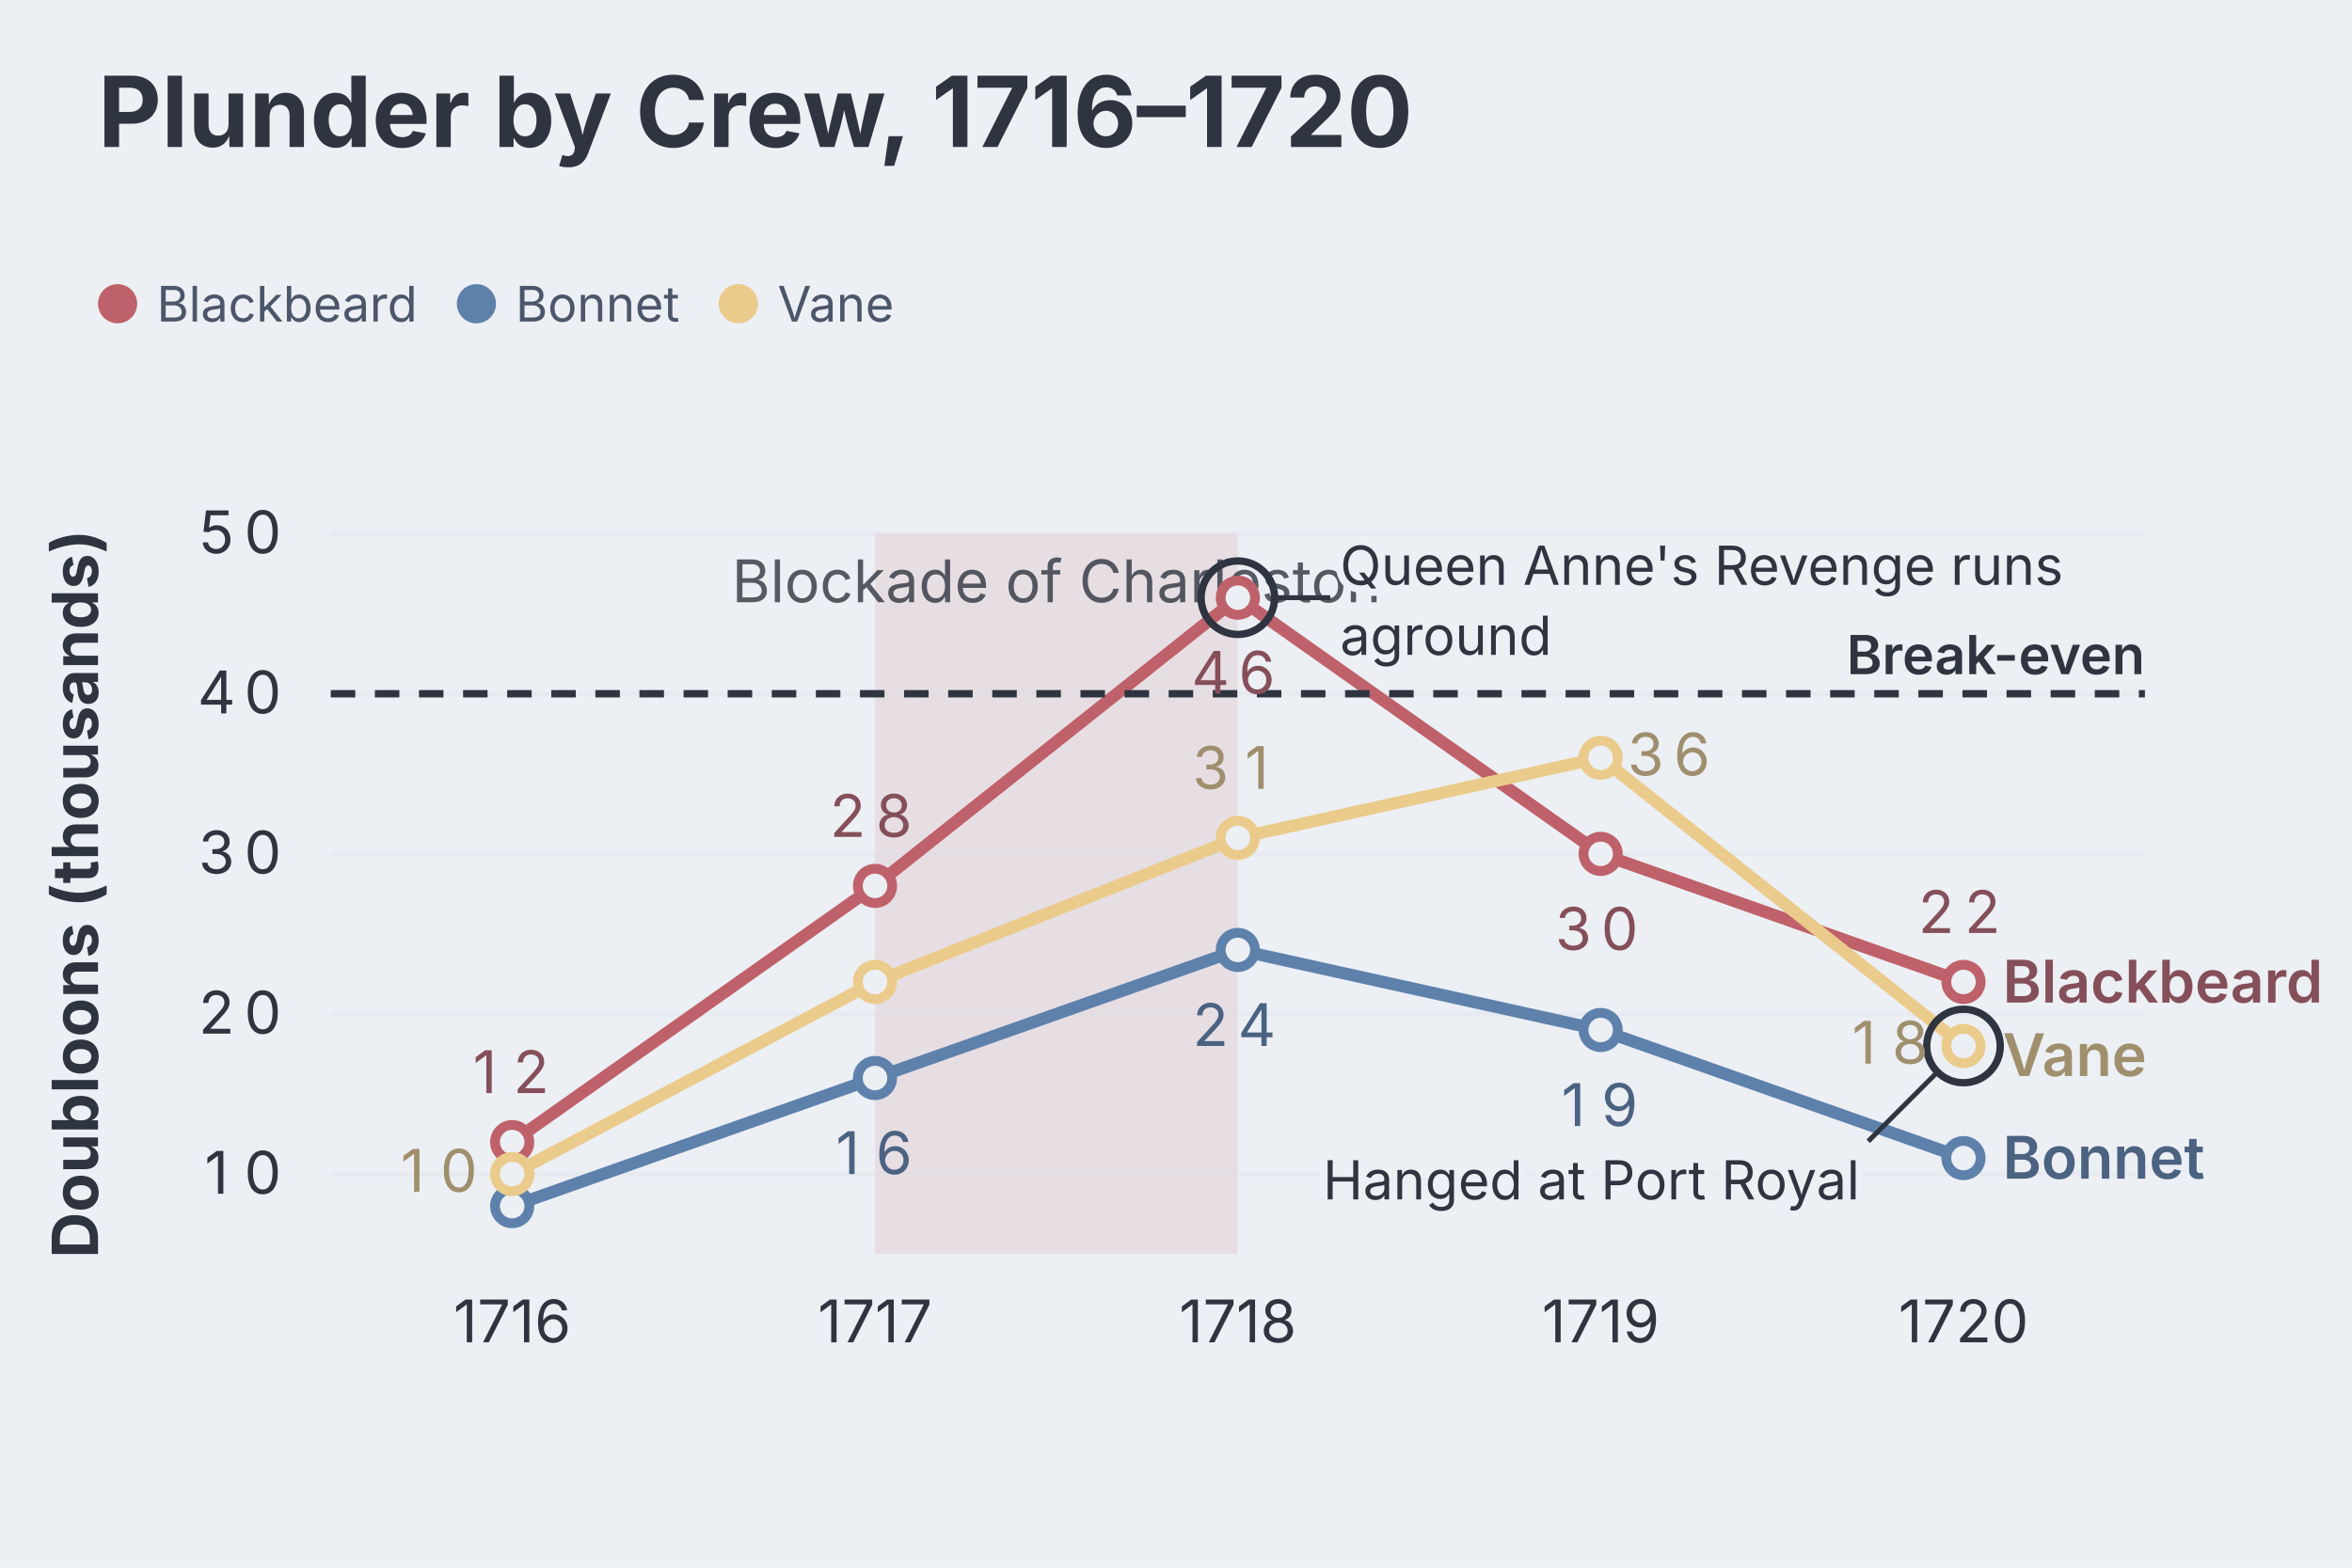
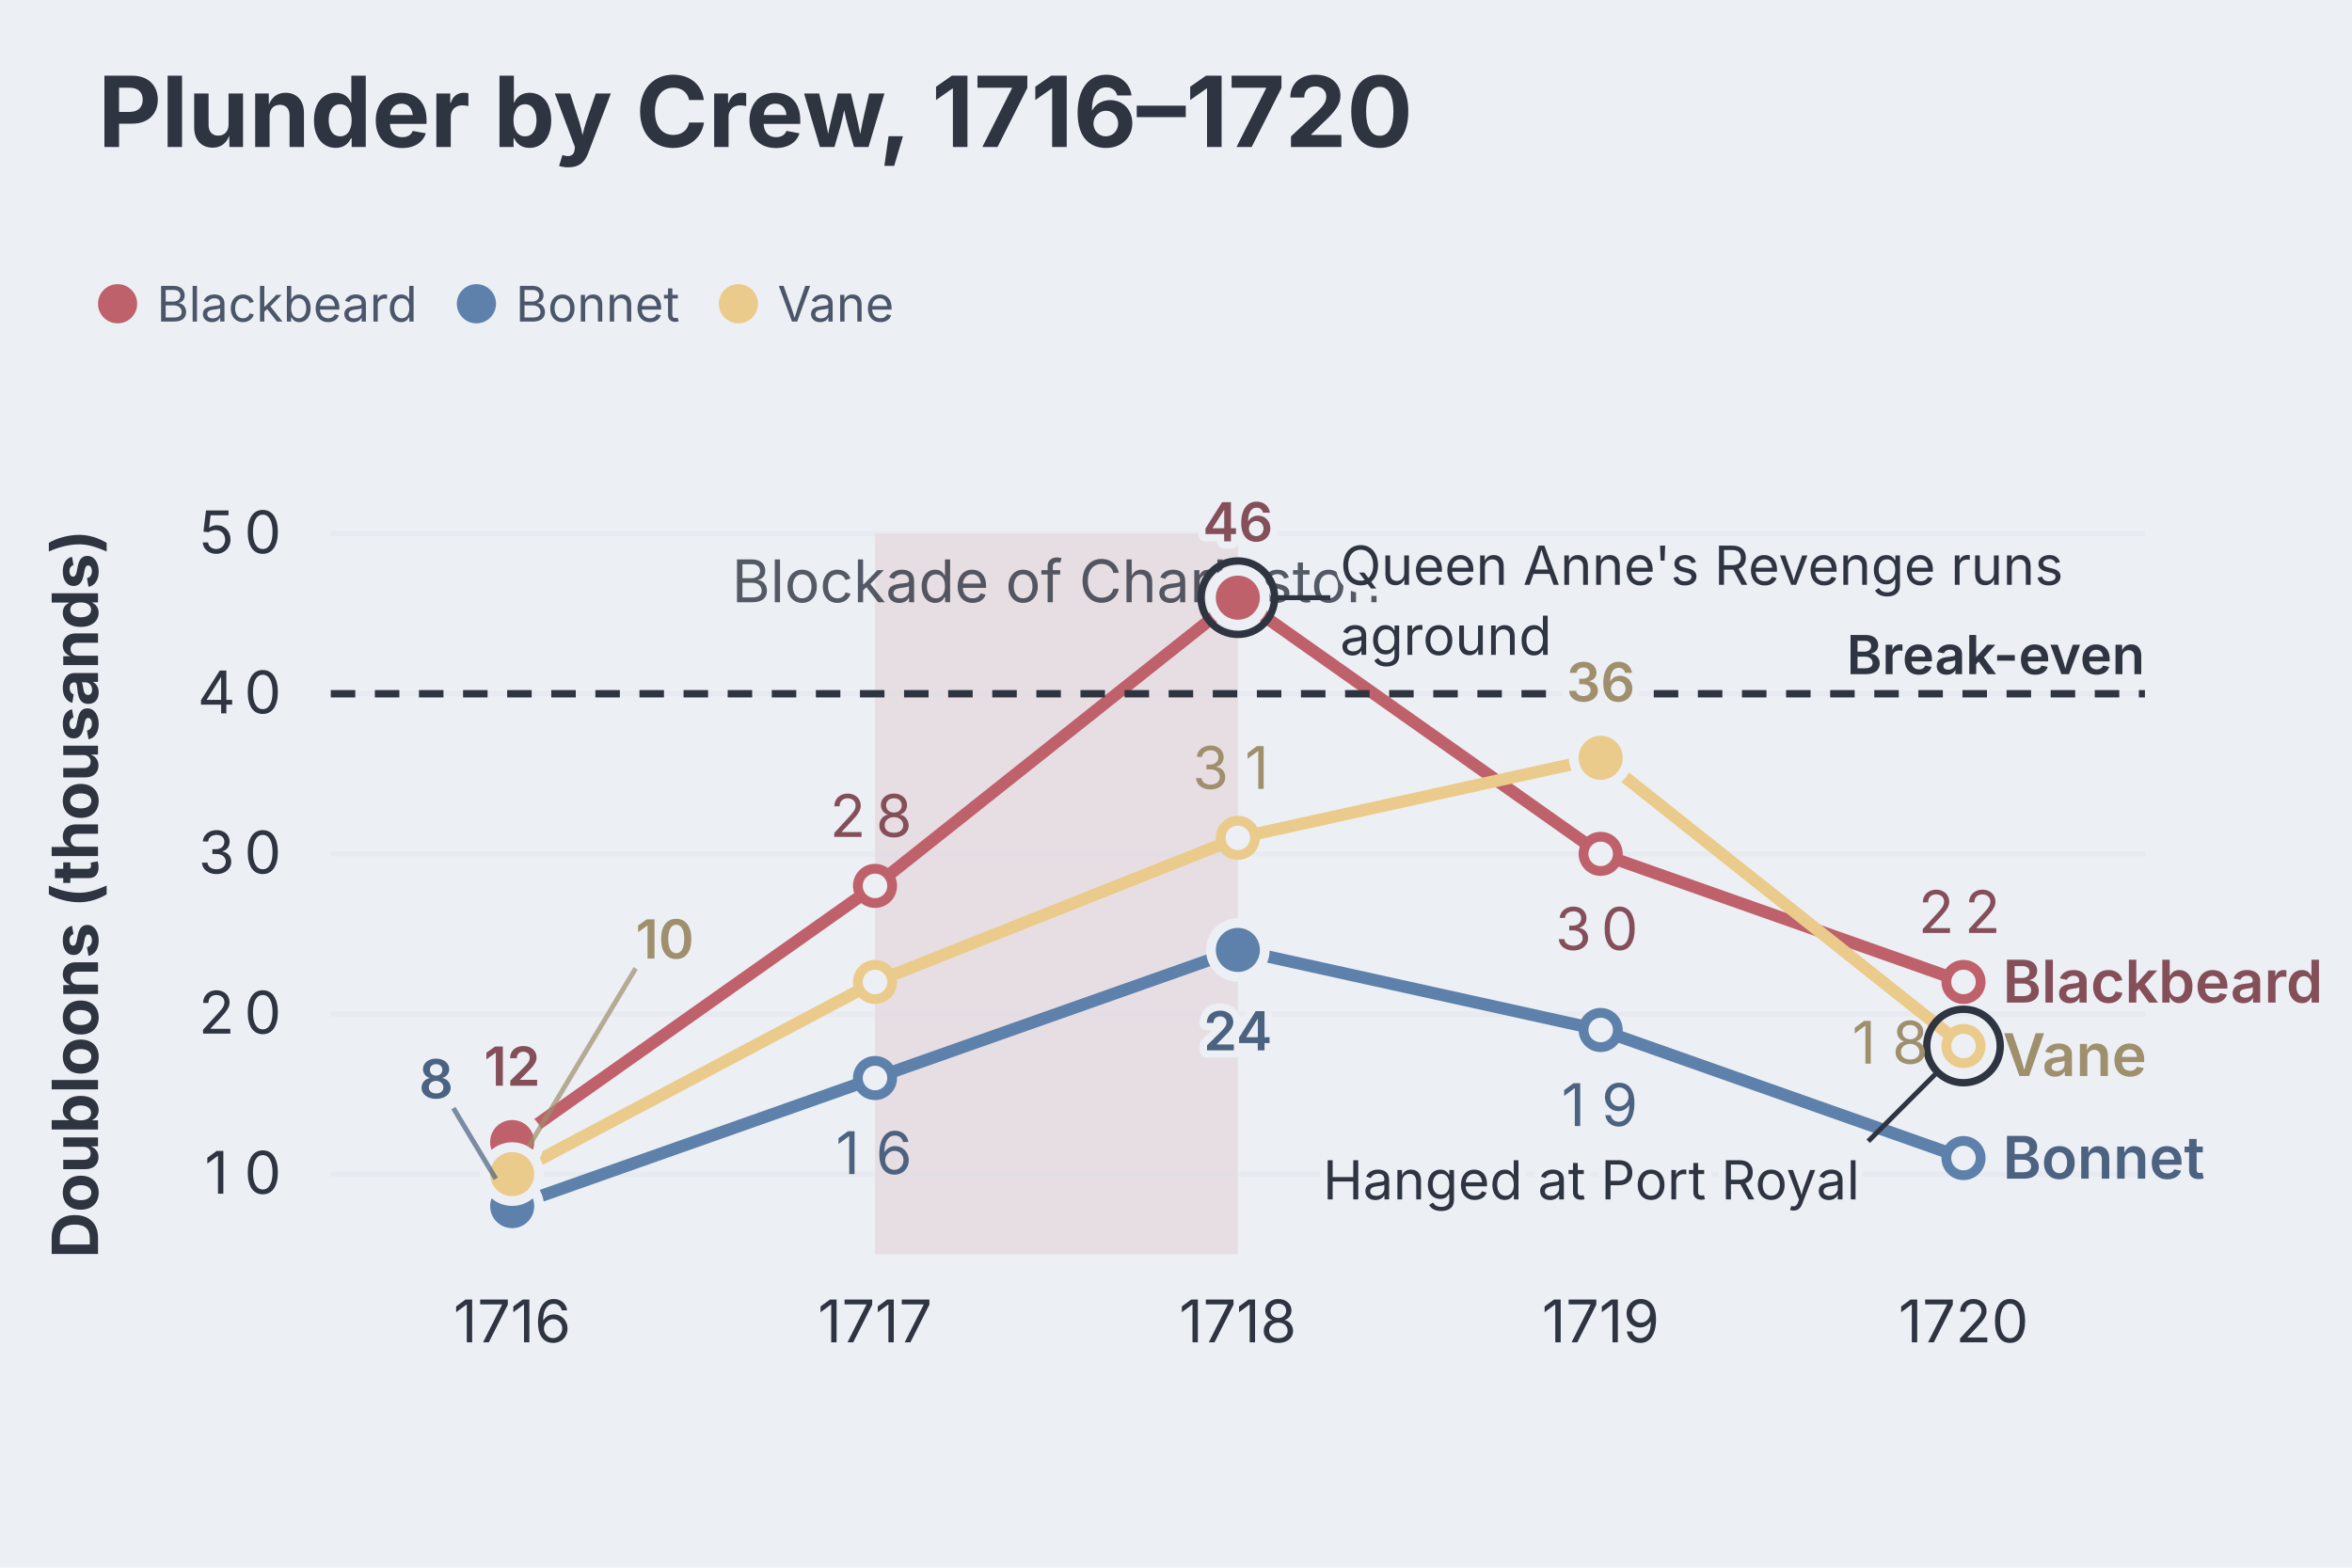
<svg xmlns="http://www.w3.org/2000/svg" aria-describedby="dgmo-desc-66d25dc5" role="img" aria-label="Plunder by Crew, 1716–1720 — Line diagram" width="480" height="320" viewBox="0 0 480 320" style="background: rgb(236, 239, 244); font-family: Inter, system-ui, Avenir, Helvetica, Arial, sans-serif;">
  <style>@media (hover:hover){svg:has(g.dgmo-series:hover) g.dgmo-series:not(:hover){opacity:0.4}svg:has([data-legend-entry="blackbeard"]:hover) g.dgmo-series:not([data-series-name="Blackbeard"]){opacity:0.4}svg:has(g.dgmo-series[data-series-name="Blackbeard"]:hover):has([data-legend-entry="blackbeard"]) [data-legend-entry]:not([data-legend-entry="blackbeard"]){opacity:0.4}svg:has([data-legend-entry="bonnet"]:hover) g.dgmo-series:not([data-series-name="Bonnet"]){opacity:0.4}svg:has(g.dgmo-series[data-series-name="Bonnet"]:hover):has([data-legend-entry="bonnet"]) [data-legend-entry]:not([data-legend-entry="bonnet"]){opacity:0.4}svg:has([data-legend-entry="vane"]:hover) g.dgmo-series:not([data-series-name="Vane"]){opacity:0.4}svg:has(g.dgmo-series[data-series-name="Vane"]:hover):has([data-legend-entry="vane"]) [data-legend-entry]:not([data-legend-entry="vane"]){opacity:0.4}}</style>
  <rect class="dgmo-canvas-bg" x="0" y="0" width="480" height="320" fill="#eceff4" />
  <text class="chart-title" x="20" y="30" text-anchor="start" fill="#2e3440" font-size="20" font-weight="bold" style="cursor: default;" data-line-number="1">Plunder by Crew, 1716–1720</text>
  <g transform="translate(0,48)">
    <g data-frame-legend="" data-dx="20" transform="translate(20,0)">
      <g class="chart-legend" data-legend-active="series" data-legend-left="0" data-legend-right="170.95">
        <g transform="translate(0,0)" data-legend-group="series">
          <g data-legend-entry="blackbeard" data-series-name="Blackbeard">
            <rect x="0" y="0" width="73.23" height="28" fill="transparent" />
            <circle cx="4" cy="14" r="4" fill="#bf616a" />
            <text x="12" y="14" dominant-baseline="central" font-size="10" fill="#4c566a" font-family="Inter, system-ui, Avenir, Helvetica, Arial, sans-serif">Blackbeard</text>
          </g>
          <g data-legend-entry="bonnet" data-series-name="Bonnet">
            <rect x="73.23" y="0" width="53.46" height="28" fill="transparent" />
            <circle cx="77.23" cy="14" r="4" fill="#5e81ac" />
            <text x="85.23" y="14" dominant-baseline="central" font-size="10" fill="#4c566a" font-family="Inter, system-ui, Avenir, Helvetica, Arial, sans-serif">Bonnet</text>
          </g>
          <g data-legend-entry="vane" data-series-name="Vane">
            <rect x="126.69" y="0" width="44.26" height="28" fill="transparent" />
            <circle cx="130.69" cy="14" r="4" fill="#ebcb8b" />
            <text x="138.69" y="14" dominant-baseline="central" font-size="10" fill="#4c566a" font-family="Inter, system-ui, Avenir, Helvetica, Arial, sans-serif">Vane</text>
          </g>
        </g>
      </g>
    </g>
  </g>
  <rect x="178.574" y="108.927" width="74.047" height="147.073" fill="#e7dee3" />
  <text x="215.597" y="122.927" text-anchor="middle" fill="#2e3440" font-size="12" font-family="Inter, system-ui, Avenir, Helvetica, Arial, sans-serif" opacity="0.8" pointer-events="none">Blockade of Charleston</text>
  <line x1="67.504" x2="437.738" y1="239.659" y2="239.659" stroke="#d8dee9" stroke-opacity="0.25" />
  <text class="dgmo-tick" x="49.752" y="243.659" text-anchor="middle" fill="#2e3440" font-size="12" font-family="Inter, system-ui, Avenir, Helvetica, Arial, sans-serif" pointer-events="none">
    <tspan x="45.88">1</tspan>
    <tspan x="53.63">0</tspan>
  </text>
  <line x1="67.504" x2="437.738" y1="206.976" y2="206.976" stroke="#d8dee9" stroke-opacity="0.25" />
  <text class="dgmo-tick" x="49.752" y="210.976" text-anchor="middle" fill="#2e3440" font-size="12" font-family="Inter, system-ui, Avenir, Helvetica, Arial, sans-serif" pointer-events="none">
    <tspan x="45.88">2</tspan>
    <tspan x="53.63">0</tspan>
  </text>
  <line x1="67.504" x2="437.738" y1="174.293" y2="174.293" stroke="#d8dee9" stroke-opacity="0.25" />
  <text class="dgmo-tick" x="49.752" y="178.293" text-anchor="middle" fill="#2e3440" font-size="12" font-family="Inter, system-ui, Avenir, Helvetica, Arial, sans-serif" pointer-events="none">
    <tspan x="45.88">3</tspan>
    <tspan x="53.63">0</tspan>
  </text>
  <line x1="67.504" x2="437.738" y1="141.61" y2="141.61" stroke="#d8dee9" stroke-opacity="0.25" />
  <text class="dgmo-tick" x="49.752" y="145.61" text-anchor="middle" fill="#2e3440" font-size="12" font-family="Inter, system-ui, Avenir, Helvetica, Arial, sans-serif" pointer-events="none">
    <tspan x="45.88">4</tspan>
    <tspan x="53.63">0</tspan>
  </text>
  <line x1="67.504" x2="437.738" y1="108.927" y2="108.927" stroke="#d8dee9" stroke-opacity="0.25" />
  <text class="dgmo-tick" x="49.752" y="112.927" text-anchor="middle" fill="#2e3440" font-size="12" font-family="Inter, system-ui, Avenir, Helvetica, Arial, sans-serif" pointer-events="none">
    <tspan x="45.88">5</tspan>
    <tspan x="53.63">0</tspan>
  </text>
  <text class="dgmo-tick" fill="#2e3440" font-size="12" font-family="Inter, system-ui, Avenir, Helvetica, Arial, sans-serif" x="104.527" y="274" text-anchor="middle" pointer-events="none">1716</text>
  <text class="dgmo-tick" fill="#2e3440" font-size="12" font-family="Inter, system-ui, Avenir, Helvetica, Arial, sans-serif" x="178.574" y="274" text-anchor="middle" pointer-events="none">1717</text>
  <text class="dgmo-tick" fill="#2e3440" font-size="12" font-family="Inter, system-ui, Avenir, Helvetica, Arial, sans-serif" x="252.621" y="274" text-anchor="middle" pointer-events="none">1718</text>
  <text class="dgmo-tick" fill="#2e3440" font-size="12" font-family="Inter, system-ui, Avenir, Helvetica, Arial, sans-serif" x="326.668" y="274" text-anchor="middle" pointer-events="none">1719</text>
  <text class="dgmo-tick" fill="#2e3440" font-size="12" font-family="Inter, system-ui, Avenir, Helvetica, Arial, sans-serif" x="400.714" y="274" text-anchor="middle" pointer-events="none">1720</text>
  <rect class="dgmo-plot-rect" x="67.504" y="108.927" width="370.234" height="147.073" fill="transparent" />
  <g class="dgmo-series" data-series-index="0" data-series-name="Blackbeard" data-axis="left" data-color="#bf616a" data-line-number="5">
    <path class="dgmo-series-line" d="M104.527,233.122L178.574,180.829L252.621,122L326.668,174.293L400.714,200.439" fill="none" stroke="#bf616a" stroke-width="2.5" stroke-linejoin="round" stroke-linecap="round" />
    <path class="dgmo-series-hit" d="M104.527,233.122L178.574,180.829L252.621,122L326.668,174.293L400.714,200.439" fill="none" stroke="transparent" stroke-width="16" stroke-linejoin="round" stroke-linecap="round" />
    <circle class="dgmo-pt" data-series-index="0" data-series-name="Blackbeard" data-color="#bf616a" data-x-index="0" data-x-label="1716" data-value="12" data-line-number="12" cx="104.527" cy="233.122" r="3.5" fill="#eceff4" stroke="#bf616a" stroke-width="2" />
    <circle class="dgmo-pt" data-series-index="0" data-series-name="Blackbeard" data-color="#bf616a" data-x-index="1" data-x-label="1717" data-value="28" data-line-number="13" cx="178.574" cy="180.829" r="3.5" fill="#eceff4" stroke="#bf616a" stroke-width="2" />
    <circle class="dgmo-pt" data-series-index="0" data-series-name="Blackbeard" data-color="#bf616a" data-x-index="2" data-x-label="1718" data-value="46" data-line-number="14" cx="252.621" cy="122" r="3.5" fill="#eceff4" stroke="#bf616a" stroke-width="2" />
    <circle class="dgmo-pt" data-series-index="0" data-series-name="Blackbeard" data-color="#bf616a" data-x-index="3" data-x-label="1719" data-value="30" data-line-number="16" cx="326.668" cy="174.293" r="3.5" fill="#eceff4" stroke="#bf616a" stroke-width="2" />
    <circle class="dgmo-pt" data-series-index="0" data-series-name="Blackbeard" data-color="#bf616a" data-x-index="4" data-x-label="1720" data-value="22" data-line-number="17" cx="400.714" cy="200.439" r="3.5" fill="#eceff4" stroke="#bf616a" stroke-width="2" />
  </g>
  <g class="dgmo-series" data-series-index="1" data-series-name="Bonnet" data-axis="left" data-color="#5e81ac" data-line-number="6">
    <path class="dgmo-series-line" d="M104.527,246.195L178.574,220.049L252.621,193.902L326.668,210.244L400.714,236.39" fill="none" stroke="#5e81ac" stroke-width="2.5" stroke-linejoin="round" stroke-linecap="round" />
    <path class="dgmo-series-hit" d="M104.527,246.195L178.574,220.049L252.621,193.902L326.668,210.244L400.714,236.39" fill="none" stroke="transparent" stroke-width="16" stroke-linejoin="round" stroke-linecap="round" />
    <circle class="dgmo-pt" data-series-index="1" data-series-name="Bonnet" data-color="#5e81ac" data-x-index="0" data-x-label="1716" data-value="8" data-line-number="12" cx="104.527" cy="246.195" r="3.5" fill="#eceff4" stroke="#5e81ac" stroke-width="2" />
    <circle class="dgmo-pt" data-series-index="1" data-series-name="Bonnet" data-color="#5e81ac" data-x-index="1" data-x-label="1717" data-value="16" data-line-number="13" cx="178.574" cy="220.049" r="3.5" fill="#eceff4" stroke="#5e81ac" stroke-width="2" />
    <circle class="dgmo-pt" data-series-index="1" data-series-name="Bonnet" data-color="#5e81ac" data-x-index="2" data-x-label="1718" data-value="24" data-line-number="14" cx="252.621" cy="193.902" r="3.5" fill="#eceff4" stroke="#5e81ac" stroke-width="2" />
    <circle class="dgmo-pt" data-series-index="1" data-series-name="Bonnet" data-color="#5e81ac" data-x-index="3" data-x-label="1719" data-value="19" data-line-number="16" cx="326.668" cy="210.244" r="3.5" fill="#eceff4" stroke="#5e81ac" stroke-width="2" />
    <circle class="dgmo-pt" data-series-index="1" data-series-name="Bonnet" data-color="#5e81ac" data-x-index="4" data-x-label="1720" data-value="11" data-line-number="17" cx="400.714" cy="236.39" r="3.5" fill="#eceff4" stroke="#5e81ac" stroke-width="2" />
  </g>
  <g class="dgmo-series" data-series-index="2" data-series-name="Vane" data-axis="left" data-color="#ebcb8b" data-line-number="7">
    <path class="dgmo-series-line" d="M104.527,239.659L178.574,200.439L252.621,171.024L326.668,154.683L400.714,213.512" fill="none" stroke="#ebcb8b" stroke-width="2.5" stroke-linejoin="round" stroke-linecap="round" />
    <path class="dgmo-series-hit" d="M104.527,239.659L178.574,200.439L252.621,171.024L326.668,154.683L400.714,213.512" fill="none" stroke="transparent" stroke-width="16" stroke-linejoin="round" stroke-linecap="round" />
    <circle class="dgmo-pt" data-series-index="2" data-series-name="Vane" data-color="#ebcb8b" data-x-index="0" data-x-label="1716" data-value="10" data-line-number="12" cx="104.527" cy="239.659" r="3.5" fill="#eceff4" stroke="#ebcb8b" stroke-width="2" />
    <circle class="dgmo-pt" data-series-index="2" data-series-name="Vane" data-color="#ebcb8b" data-x-index="1" data-x-label="1717" data-value="22" data-line-number="13" cx="178.574" cy="200.439" r="3.5" fill="#eceff4" stroke="#ebcb8b" stroke-width="2" />
    <circle class="dgmo-pt" data-series-index="2" data-series-name="Vane" data-color="#ebcb8b" data-x-index="2" data-x-label="1718" data-value="31" data-line-number="14" cx="252.621" cy="171.024" r="3.5" fill="#eceff4" stroke="#ebcb8b" stroke-width="2" />
    <circle class="dgmo-pt" data-series-index="2" data-series-name="Vane" data-color="#ebcb8b" data-x-index="3" data-x-label="1719" data-value="36" data-line-number="16" cx="326.668" cy="154.683" r="3.5" fill="#eceff4" stroke="#ebcb8b" stroke-width="2" />
    <circle class="dgmo-pt" data-series-index="2" data-series-name="Vane" data-color="#ebcb8b" data-x-index="4" data-x-label="1720" data-value="18" data-line-number="17" cx="400.714" cy="213.512" r="3.5" fill="#eceff4" stroke="#ebcb8b" stroke-width="2" />
  </g>
  <g class="dgmo-annotation-marker" data-line-number="9">
    <line x1="67.504" x2="437.738" y1="141.61" y2="141.61" stroke="#2e3440" stroke-width="1.5" stroke-dasharray="5 4" />
    <text x="437.738" y="137.61" text-anchor="end" fill="#2e3440" font-size="11" font-weight="600" font-family="Inter, system-ui, Avenir, Helvetica, Arial, sans-serif" stroke="#eceff4" stroke-width="3" stroke-linejoin="round" paint-order="stroke" pointer-events="none">Break-even</text>
  </g>
  <text class="dgmo-series-end-label" data-series-name="Blackbeard" x="408.714" y="204.639" text-anchor="start" fill="#854f59" font-size="12" font-weight="600" font-family="Inter, system-ui, Avenir, Helvetica, Arial, sans-serif" pointer-events="none">Blackbeard</text>
  <text class="dgmo-series-end-label" data-series-name="Bonnet" x="408.714" y="240.59" text-anchor="start" fill="#4b6281" font-size="12" font-weight="600" font-family="Inter, system-ui, Avenir, Helvetica, Arial, sans-serif" pointer-events="none">Bonnet</text>
  <text class="dgmo-series-end-label" data-series-name="Vane" x="408.714" y="219.639" text-anchor="start" fill="#9f8f6d" font-size="12" font-weight="600" font-family="Inter, system-ui, Avenir, Helvetica, Arial, sans-serif" pointer-events="none">Vane</text>
+   <g class="dgmo-overlay dgmo-overlay-extremes" data-line-number="12">
+     <circle class="dgmo-extreme-low" cx="104.527" cy="233.122" r="5.5" fill="#bf616a" stroke="#eceff4" stroke-width="2" />
+   </g>
+   <g class="dgmo-overlay dgmo-overlay-extremes" data-line-number="14">
+     <circle class="dgmo-extreme-high" cx="252.621" cy="122" r="5.5" fill="#bf616a" stroke="#eceff4" stroke-width="2" />
+   </g>
+   <g class="dgmo-overlay dgmo-overlay-extremes" data-line-number="12">
+     <circle class="dgmo-extreme-low" cx="104.527" cy="246.195" r="5.5" fill="#5e81ac" stroke="#eceff4" stroke-width="2" />
+   </g>
+   <g class="dgmo-overlay dgmo-overlay-extremes" data-line-number="14">
+     <circle class="dgmo-extreme-high" cx="252.621" cy="193.902" r="5.5" fill="#5e81ac" stroke="#eceff4" stroke-width="2" />
+   </g>
+   <g class="dgmo-overlay dgmo-overlay-extremes" data-line-number="12">
+     <circle class="dgmo-extreme-low" cx="104.527" cy="239.659" r="5.5" fill="#ebcb8b" stroke="#eceff4" stroke-width="2" />
+   </g>
+   <g class="dgmo-overlay dgmo-overlay-extremes" data-line-number="16">
+     <circle class="dgmo-extreme-high" cx="326.668" cy="154.683" r="5.5" fill="#ebcb8b" stroke="#eceff4" stroke-width="2" />
+   </g>
+   <text class="dgmo-overlay-label dgmo-overlay-extremes-label" data-line-number="12" x="104.527" y="221.622" text-anchor="middle" fill="#854f59" font-size="11" font-weight="600" font-family="Inter, system-ui, Avenir, Helvetica, Arial, sans-serif" stroke="#eceff4" stroke-width="3" stroke-linejoin="round" paint-order="stroke" pointer-events="none">12</text>
+   <text class="dgmo-overlay-label dgmo-overlay-extremes-label" data-line-number="14" x="252.621" y="110.5" text-anchor="middle" fill="#854f59" font-size="11" font-weight="600" font-family="Inter, system-ui, Avenir, Helvetica, Arial, sans-serif" stroke="#eceff4" stroke-width="3" stroke-linejoin="round" paint-order="stroke" pointer-events="none">46</text>
+   <line class="dgmo-overlay-leader" data-line-number="12" x1="101.183" y1="240.621" x2="92.527" y2="226.195" stroke="#4b6281" stroke-width="1" stroke-opacity="0.7" />
+   <text class="dgmo-overlay-label dgmo-overlay-extremes-label" data-line-number="12" x="92.527" y="224.195" text-anchor="end" fill="#4b6281" font-size="11" font-weight="600" font-family="Inter, system-ui, Avenir, Helvetica, Arial, sans-serif" stroke="#eceff4" stroke-width="3" stroke-linejoin="round" paint-order="stroke" pointer-events="none">8</text>
+   <text class="dgmo-overlay-label dgmo-overlay-extremes-label" data-line-number="14" x="252.621" y="214.402" text-anchor="middle" fill="#4b6281" font-size="11" font-weight="600" font-family="Inter, system-ui, Avenir, Helvetica, Arial, sans-serif" stroke="#eceff4" stroke-width="3" stroke-linejoin="round" paint-order="stroke" pointer-events="none">24</text>
+   <line class="dgmo-overlay-leader" data-line-number="12" x1="107.872" y1="234.085" x2="129.727" y2="197.659" stroke="#9f8f6d" stroke-width="1" stroke-opacity="0.7" />
+   <text class="dgmo-overlay-label dgmo-overlay-extremes-label" data-line-number="12" x="129.727" y="195.659" text-anchor="start" fill="#9f8f6d" font-size="11" font-weight="600" font-family="Inter, system-ui, Avenir, Helvetica, Arial, sans-serif" stroke="#eceff4" stroke-width="3" stroke-linejoin="round" paint-order="stroke" pointer-events="none">10</text>
+   <text class="dgmo-overlay-label dgmo-overlay-extremes-label" data-line-number="16" x="326.668" y="143.183" text-anchor="middle" fill="#9f8f6d" font-size="11" font-weight="600" font-family="Inter, system-ui, Avenir, Helvetica, Arial, sans-serif" stroke="#eceff4" stroke-width="3" stroke-linejoin="round" paint-order="stroke" pointer-events="none">36</text>
  <g class="dgmo-chart-note" data-line-number="15">
    <circle class="dgmo-chart-note-ring" cx="252.621" cy="122" r="7.5" fill="none" stroke="#2e3440" stroke-width="1.5" />
    <line class="dgmo-chart-note-leader" x1="260.121" y1="122" x2="271.48" y2="122" stroke="#2e3440" stroke-width="1" />
    <text x="273.48" y="119.377" text-anchor="start" fill="#2e3440" font-size="11" font-family="Inter, system-ui, Avenir, Helvetica, Arial, sans-serif" stroke="#eceff4" stroke-width="3" stroke-linejoin="round" paint-order="stroke" pointer-events="none">
      <tspan>Queen Anne's Revenge runs</tspan>
    </text>
    <text x="273.48" y="133.677" text-anchor="start" fill="#2e3440" font-size="11" font-family="Inter, system-ui, Avenir, Helvetica, Arial, sans-serif" stroke="#eceff4" stroke-width="3" stroke-linejoin="round" paint-order="stroke" pointer-events="none">
      <tspan>aground</tspan>
    </text>
  </g>
  <g class="dgmo-chart-note" data-line-number="18">
    <circle class="dgmo-chart-note-ring" cx="400.714" cy="213.512" r="7.5" fill="none" stroke="#2e3440" stroke-width="1.5" />
    <line class="dgmo-chart-note-leader" x1="395.411" y1="218.815" x2="381.269" y2="232.958" stroke="#2e3440" stroke-width="1" />
    <text x="269.987" y="244.822" text-anchor="start" fill="#2e3440" font-size="11" font-family="Inter, system-ui, Avenir, Helvetica, Arial, sans-serif" stroke="#eceff4" stroke-width="3" stroke-linejoin="round" paint-order="stroke" pointer-events="none">
      <tspan>Hanged at Port Royal</tspan>
    </text>
  </g>
-   <text x="104.527" y="223.122" text-anchor="middle" fill="#854f59" font-size="12" font-family="Inter, system-ui, Avenir, Helvetica, Arial, sans-serif" pointer-events="none">
-     <tspan x="100.65">1</tspan>
-     <tspan x="108.4">2</tspan>
-   </text>
  <text x="178.574" y="170.829" text-anchor="middle" fill="#854f59" font-size="12" font-family="Inter, system-ui, Avenir, Helvetica, Arial, sans-serif" pointer-events="none">
    <tspan x="174.7">2</tspan>
    <tspan x="182.45">8</tspan>
-   </text>
-   <text x="252.621" y="141.6" text-anchor="middle" fill="#854f59" font-size="12" font-family="Inter, system-ui, Avenir, Helvetica, Arial, sans-serif" pointer-events="none">
-     <tspan x="248.74">4</tspan>
-     <tspan x="256.5">6</tspan>
  </text>
  <text x="326.668" y="193.893" text-anchor="middle" fill="#854f59" font-size="12" font-family="Inter, system-ui, Avenir, Helvetica, Arial, sans-serif" pointer-events="none">
    <tspan x="322.79">3</tspan>
    <tspan x="330.54">0</tspan>
  </text>
  <text x="400.714" y="190.439" text-anchor="middle" fill="#854f59" font-size="12" font-family="Inter, system-ui, Avenir, Helvetica, Arial, sans-serif" pointer-events="none">
    <tspan x="396.84">2</tspan>
    <tspan x="404.59">2</tspan>
  </text>
  <text x="178.574" y="239.649" text-anchor="middle" fill="#4b6281" font-size="12" font-family="Inter, system-ui, Avenir, Helvetica, Arial, sans-serif" pointer-events="none">
    <tspan x="174.7">1</tspan>
    <tspan x="182.45">6</tspan>
  </text>
-   <text x="252.621" y="213.502" text-anchor="middle" fill="#4b6281" font-size="12" font-family="Inter, system-ui, Avenir, Helvetica, Arial, sans-serif" pointer-events="none">
-     <tspan x="248.74">2</tspan>
-     <tspan x="256.5">4</tspan>
-   </text>
  <text x="326.668" y="229.844" text-anchor="middle" fill="#4b6281" font-size="12" font-family="Inter, system-ui, Avenir, Helvetica, Arial, sans-serif" pointer-events="none">
    <tspan x="322.79">1</tspan>
    <tspan x="330.54">9</tspan>
  </text>
-   <text x="89.775" y="243.259" text-anchor="middle" fill="#9f8f6d" font-size="12" font-family="Inter, system-ui, Avenir, Helvetica, Arial, sans-serif" pointer-events="none">
-     <tspan x="85.9">1</tspan>
-     <tspan x="93.65">0</tspan>
-   </text>
  <text x="252.621" y="161.024" text-anchor="middle" fill="#9f8f6d" font-size="12" font-family="Inter, system-ui, Avenir, Helvetica, Arial, sans-serif" pointer-events="none">
    <tspan x="248.74">3</tspan>
    <tspan x="256.5">1</tspan>
-   </text>
-   <text x="341.42" y="158.283" text-anchor="middle" fill="#9f8f6d" font-size="12" font-family="Inter, system-ui, Avenir, Helvetica, Arial, sans-serif" pointer-events="none">
-     <tspan x="337.54">3</tspan>
-     <tspan x="345.3">6</tspan>
  </text>
  <text x="385.962" y="217.112" text-anchor="middle" fill="#9f8f6d" font-size="12" font-family="Inter, system-ui, Avenir, Helvetica, Arial, sans-serif" pointer-events="none">
    <tspan x="382.09">1</tspan>
    <tspan x="389.84">8</tspan>
  </text>
  <text transform="translate(20,182.4634) rotate(-90)" text-anchor="middle" fill="#2e3440" font-size="13" font-family="Inter, system-ui, Avenir, Helvetica, Arial, sans-serif" font-weight="bold" pointer-events="none">Doubloons (thousands)</text>
</svg>
